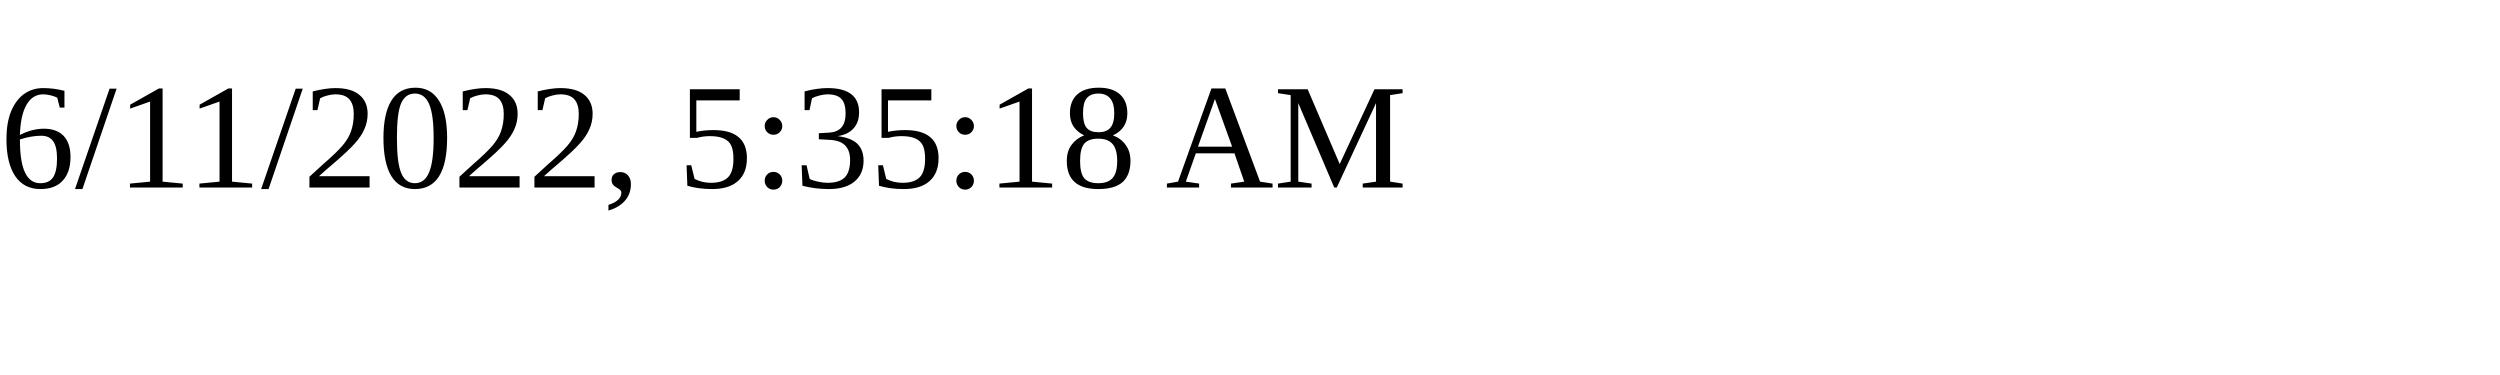
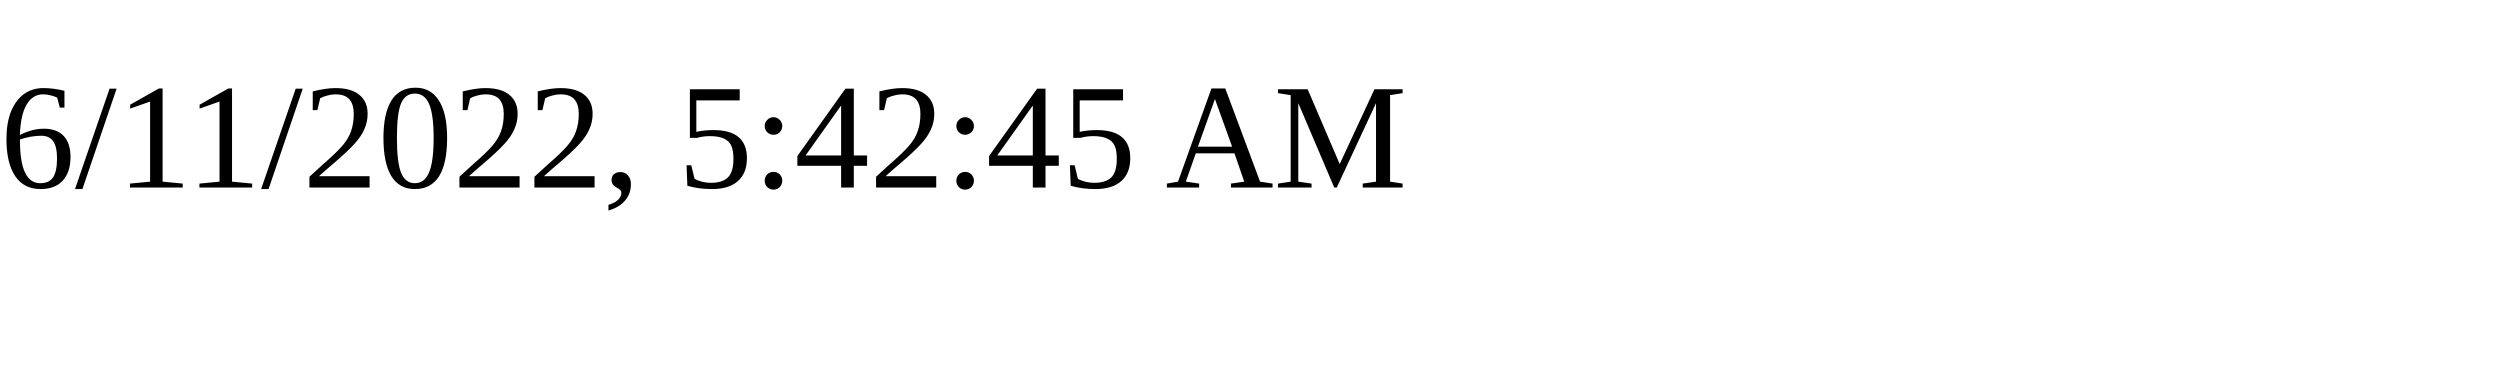
<svg xmlns="http://www.w3.org/2000/svg" height="30" width="200">
-   <text x="0" y="15">6/11/2022, 5:35:18 AM</text>
+   <text x="0" y="15">6/11/2022, 5:42:45 AM</text>
</svg>
